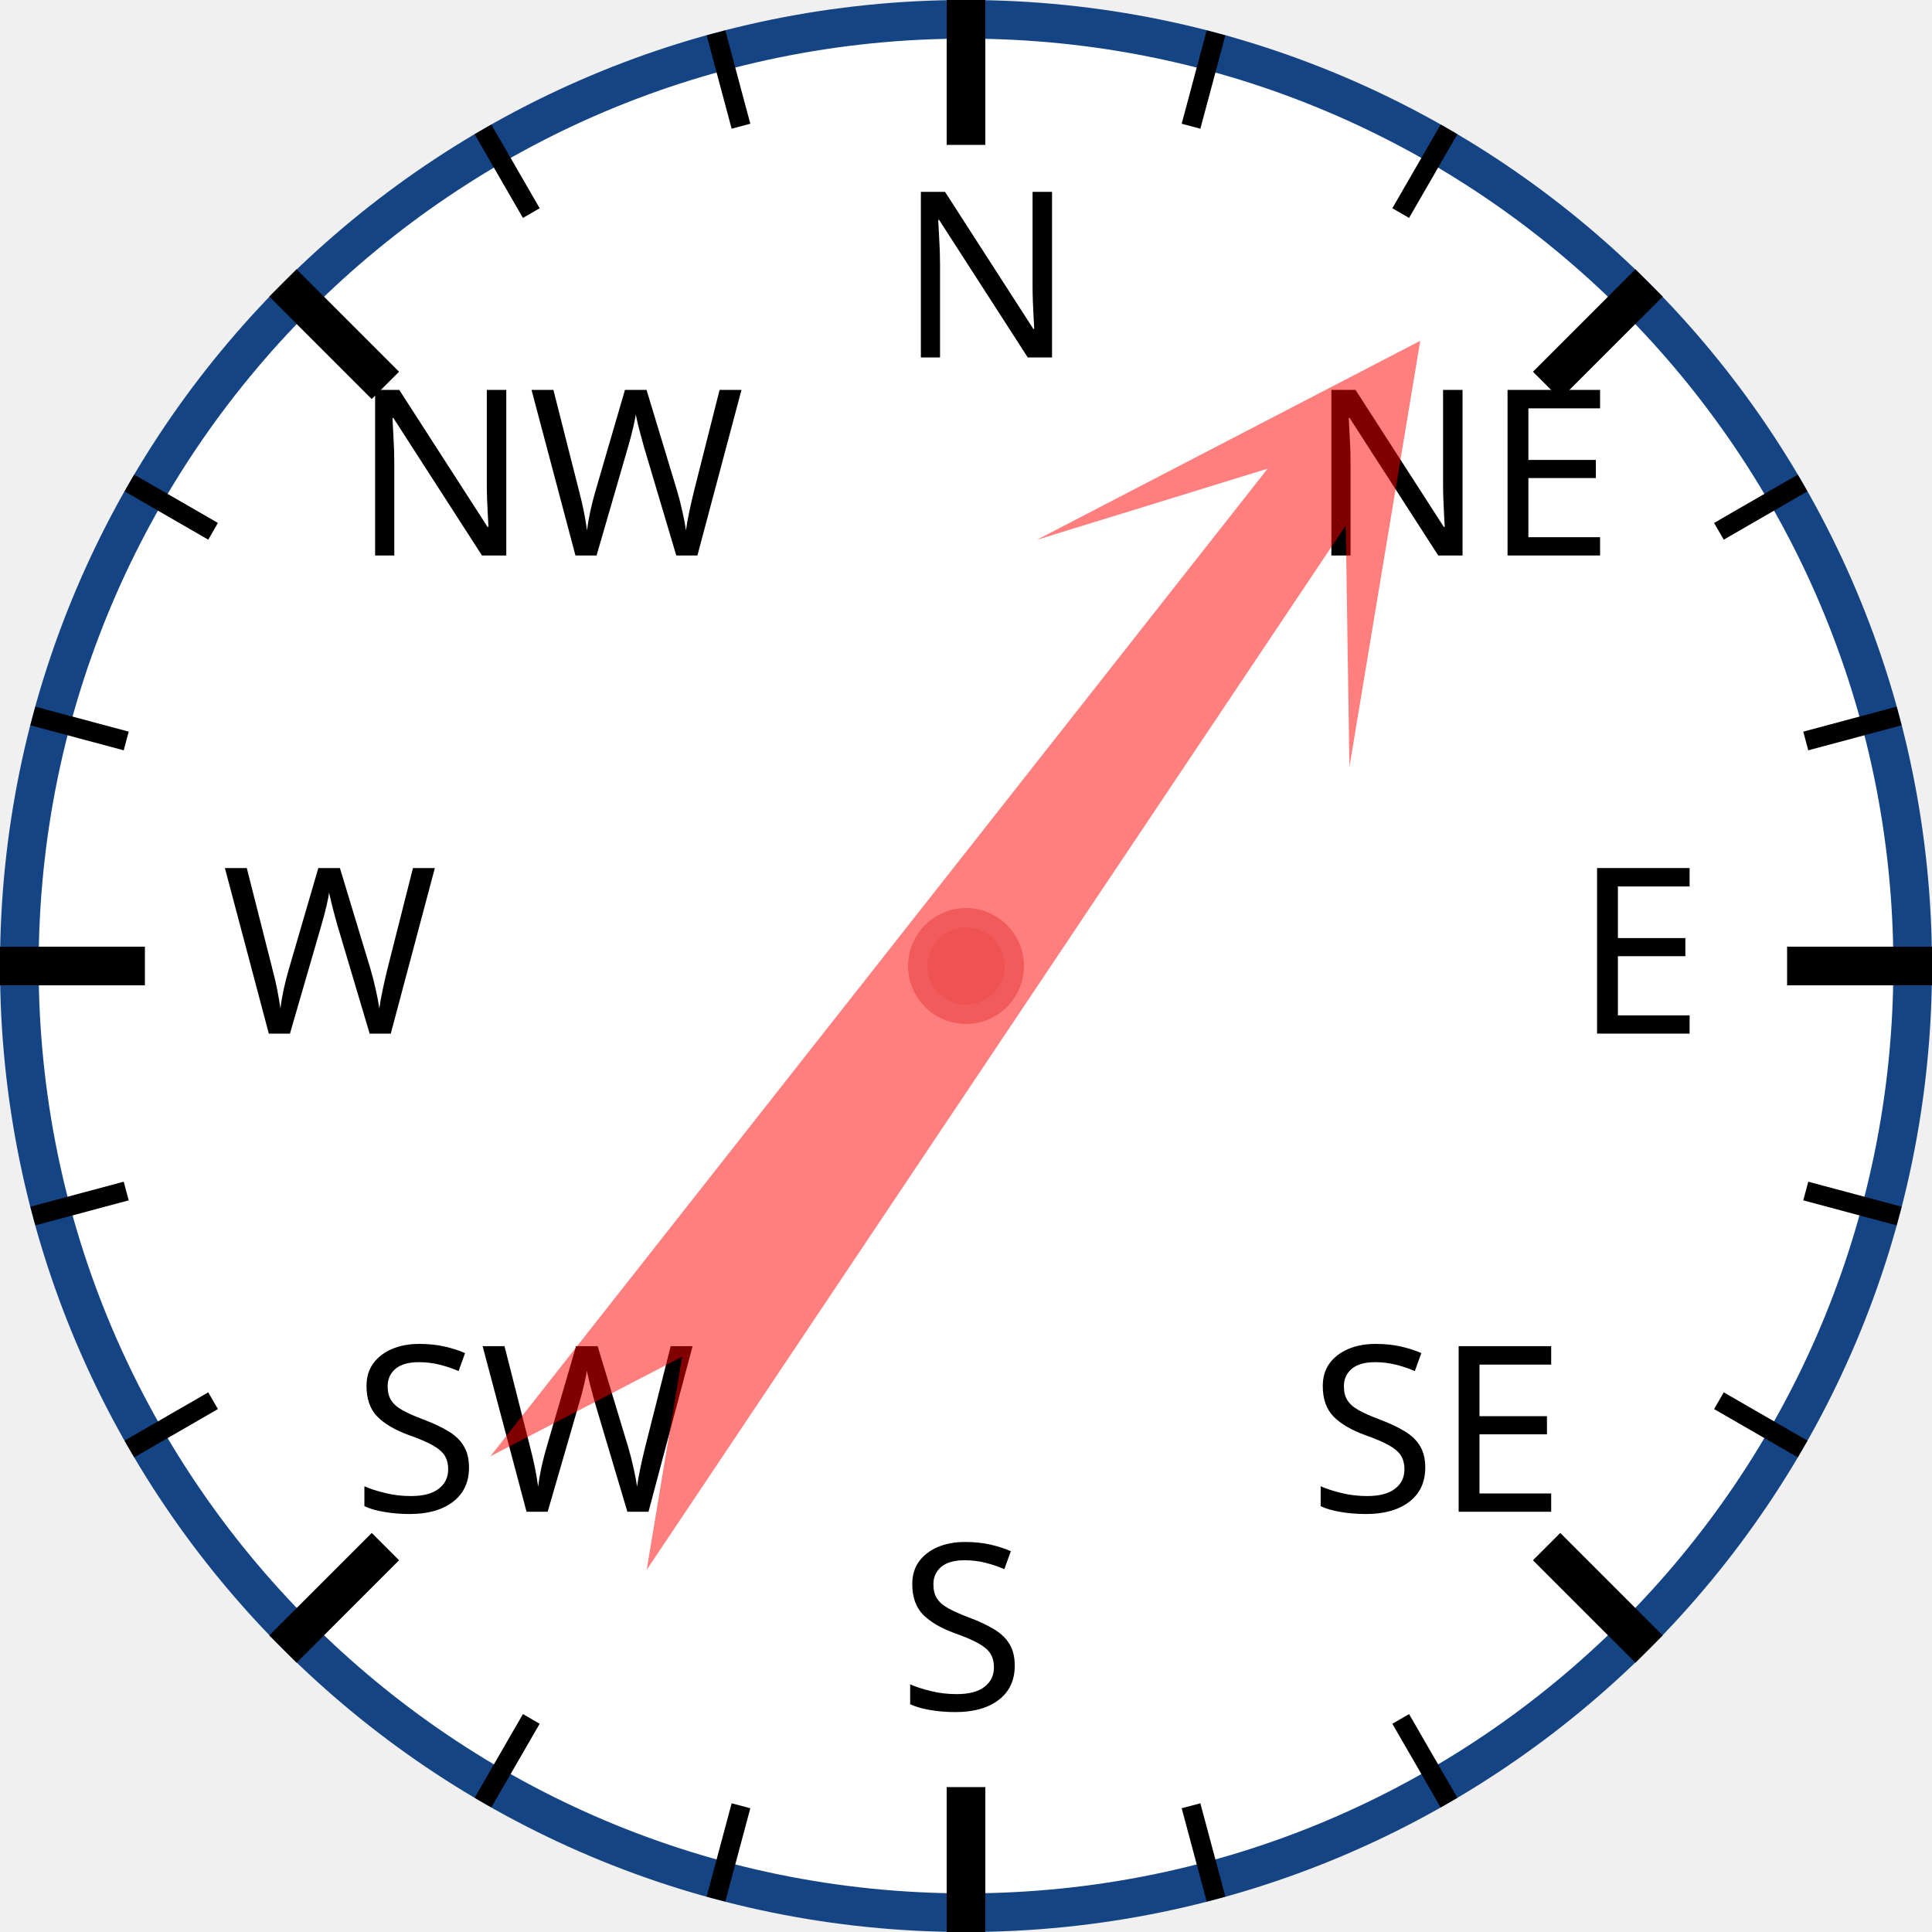
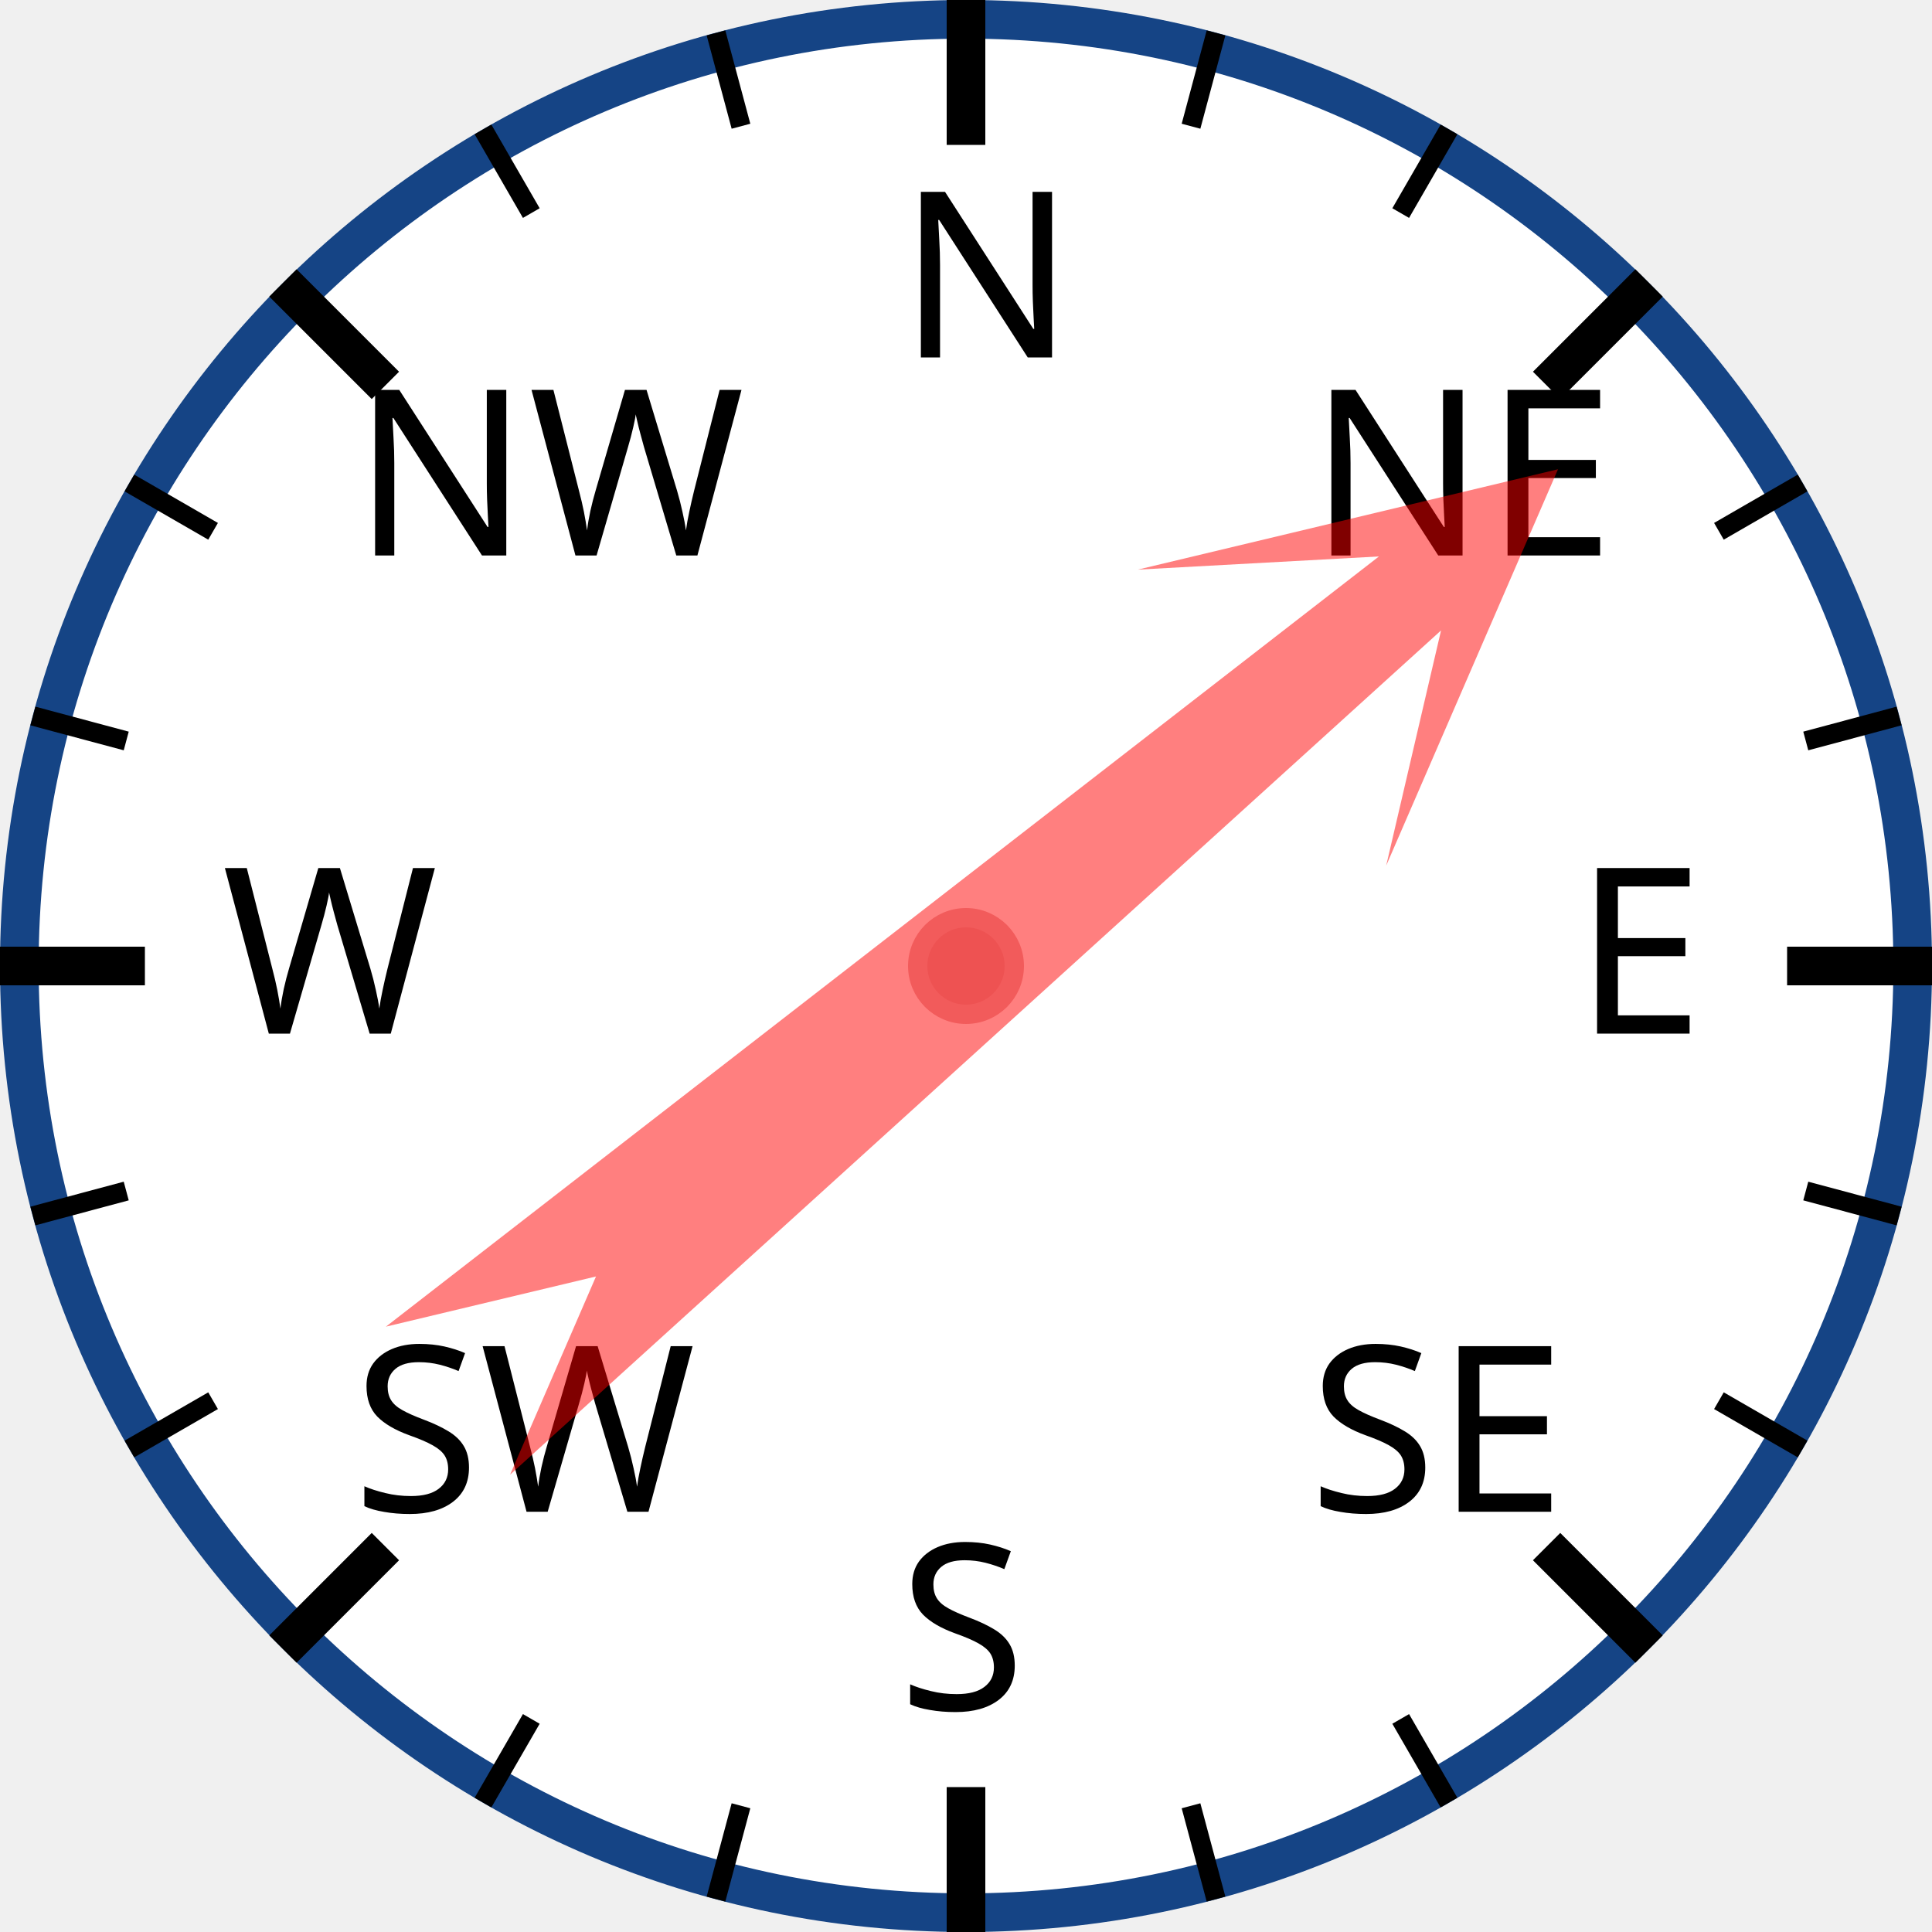
<svg xmlns="http://www.w3.org/2000/svg" width="120px" height="120px" viewBox="0 0 200 200">
  <circle cx="100" cy="100" r="98" style="fill: white; stroke: #154485; stroke-width: 4;" />
  <text x="93.0" y="37.0" style="font-family: sans-serif; font-size: 18pt;">N</text>
  <line x1="100.0" y1="0.0" x2="100.0" y2="15.0" style="stroke: black; stroke-width: 4;" />
  <line x1="74.118" y1="3.407" x2="76.706" y2="13.067" style="stroke: black; stroke-width: 2;" />
  <line x1="50" y1="13.397" x2="55" y2="22.058" style="stroke: black; stroke-width: 2;" />
  <text x="36.503" y="57.503" style="font-family: sans-serif; font-size: 18pt;">NW</text>
  <line x1="29.289" y1="29.289" x2="39.896" y2="39.896" style="stroke: black; stroke-width: 4;" />
  <line x1="13.397" y1="50" x2="22.058" y2="55" style="stroke: black; stroke-width: 2;" />
  <line x1="3.407" y1="74.118" x2="13.067" y2="76.706" style="stroke: black; stroke-width: 2;" />
  <text x="23.0" y="107.0" style="font-family: sans-serif; font-size: 18pt;">W</text>
  <line x1="0.0" y1="100.0" x2="15.0" y2="100.0" style="stroke: black; stroke-width: 4;" />
  <line x1="3.407" y1="125.882" x2="13.067" y2="123.294" style="stroke: black; stroke-width: 2;" />
  <line x1="13.397" y1="150" x2="22.058" y2="145" style="stroke: black; stroke-width: 2;" />
  <text x="36.503" y="156.497" style="font-family: sans-serif; font-size: 18pt;">SW</text>
  <line x1="29.289" y1="170.711" x2="39.896" y2="160.104" style="stroke: black; stroke-width: 4;" />
  <line x1="50" y1="186.603" x2="55" y2="177.942" style="stroke: black; stroke-width: 2;" />
  <line x1="74.118" y1="196.593" x2="76.706" y2="186.933" style="stroke: black; stroke-width: 2;" />
  <text x="93" y="177.0" style="font-family: sans-serif; font-size: 18pt;">S</text>
  <line x1="100" y1="200.0" x2="100" y2="185.0" style="stroke: black; stroke-width: 4;" />
  <line x1="125.882" y1="196.593" x2="123.294" y2="186.933" style="stroke: black; stroke-width: 2;" />
  <line x1="150.0" y1="186.603" x2="145.0" y2="177.942" style="stroke: black; stroke-width: 2;" />
  <text x="135.497" y="156.497" style="font-family: sans-serif; font-size: 18pt;">SE</text>
  <line x1="170.711" y1="170.711" x2="160.104" y2="160.104" style="stroke: black; stroke-width: 4;" />
  <line x1="186.603" y1="150" x2="177.942" y2="145" style="stroke: black; stroke-width: 2;" />
  <line x1="196.593" y1="125.882" x2="186.933" y2="123.294" style="stroke: black; stroke-width: 2;" />
  <text x="163.0" y="107" style="font-family: sans-serif; font-size: 18pt;">E</text>
  <line x1="200.0" y1="100" x2="185.0" y2="100" style="stroke: black; stroke-width: 4;" />
  <line x1="196.593" y1="74.118" x2="186.933" y2="76.706" style="stroke: black; stroke-width: 2;" />
  <line x1="186.603" y1="50" x2="177.942" y2="55" style="stroke: black; stroke-width: 2;" />
  <text x="135.497" y="57.503" style="font-family: sans-serif; font-size: 18pt;">NE</text>
  <line x1="170.711" y1="29.289" x2="160.104" y2="39.896" style="stroke: black; stroke-width: 4;" />
  <line x1="150" y1="13.397" x2="145" y2="22.058" style="stroke: black; stroke-width: 2;" />
  <line x1="125.882" y1="3.407" x2="123.294" y2="13.067" style="stroke: black; stroke-width: 2;" />
-   <polygon points="100 20 120 60 105 40 110 170 100 150 90 170 95 40 80 60" style="fill: red; fill-opacity: 0.5;" transform="rotate(36,100,100)" />
+   <polygon points="100 20 120 60 105 40 110 170 100 150 90 170 95 40 80 60" style="fill: red; fill-opacity: 0.5;" transform="rotate(50,100,100)" />
  <circle cx="100" cy="100" r="5" style="fill: #EE5252; stroke: #F25B5B; stroke-width: 2;" />
</svg>
